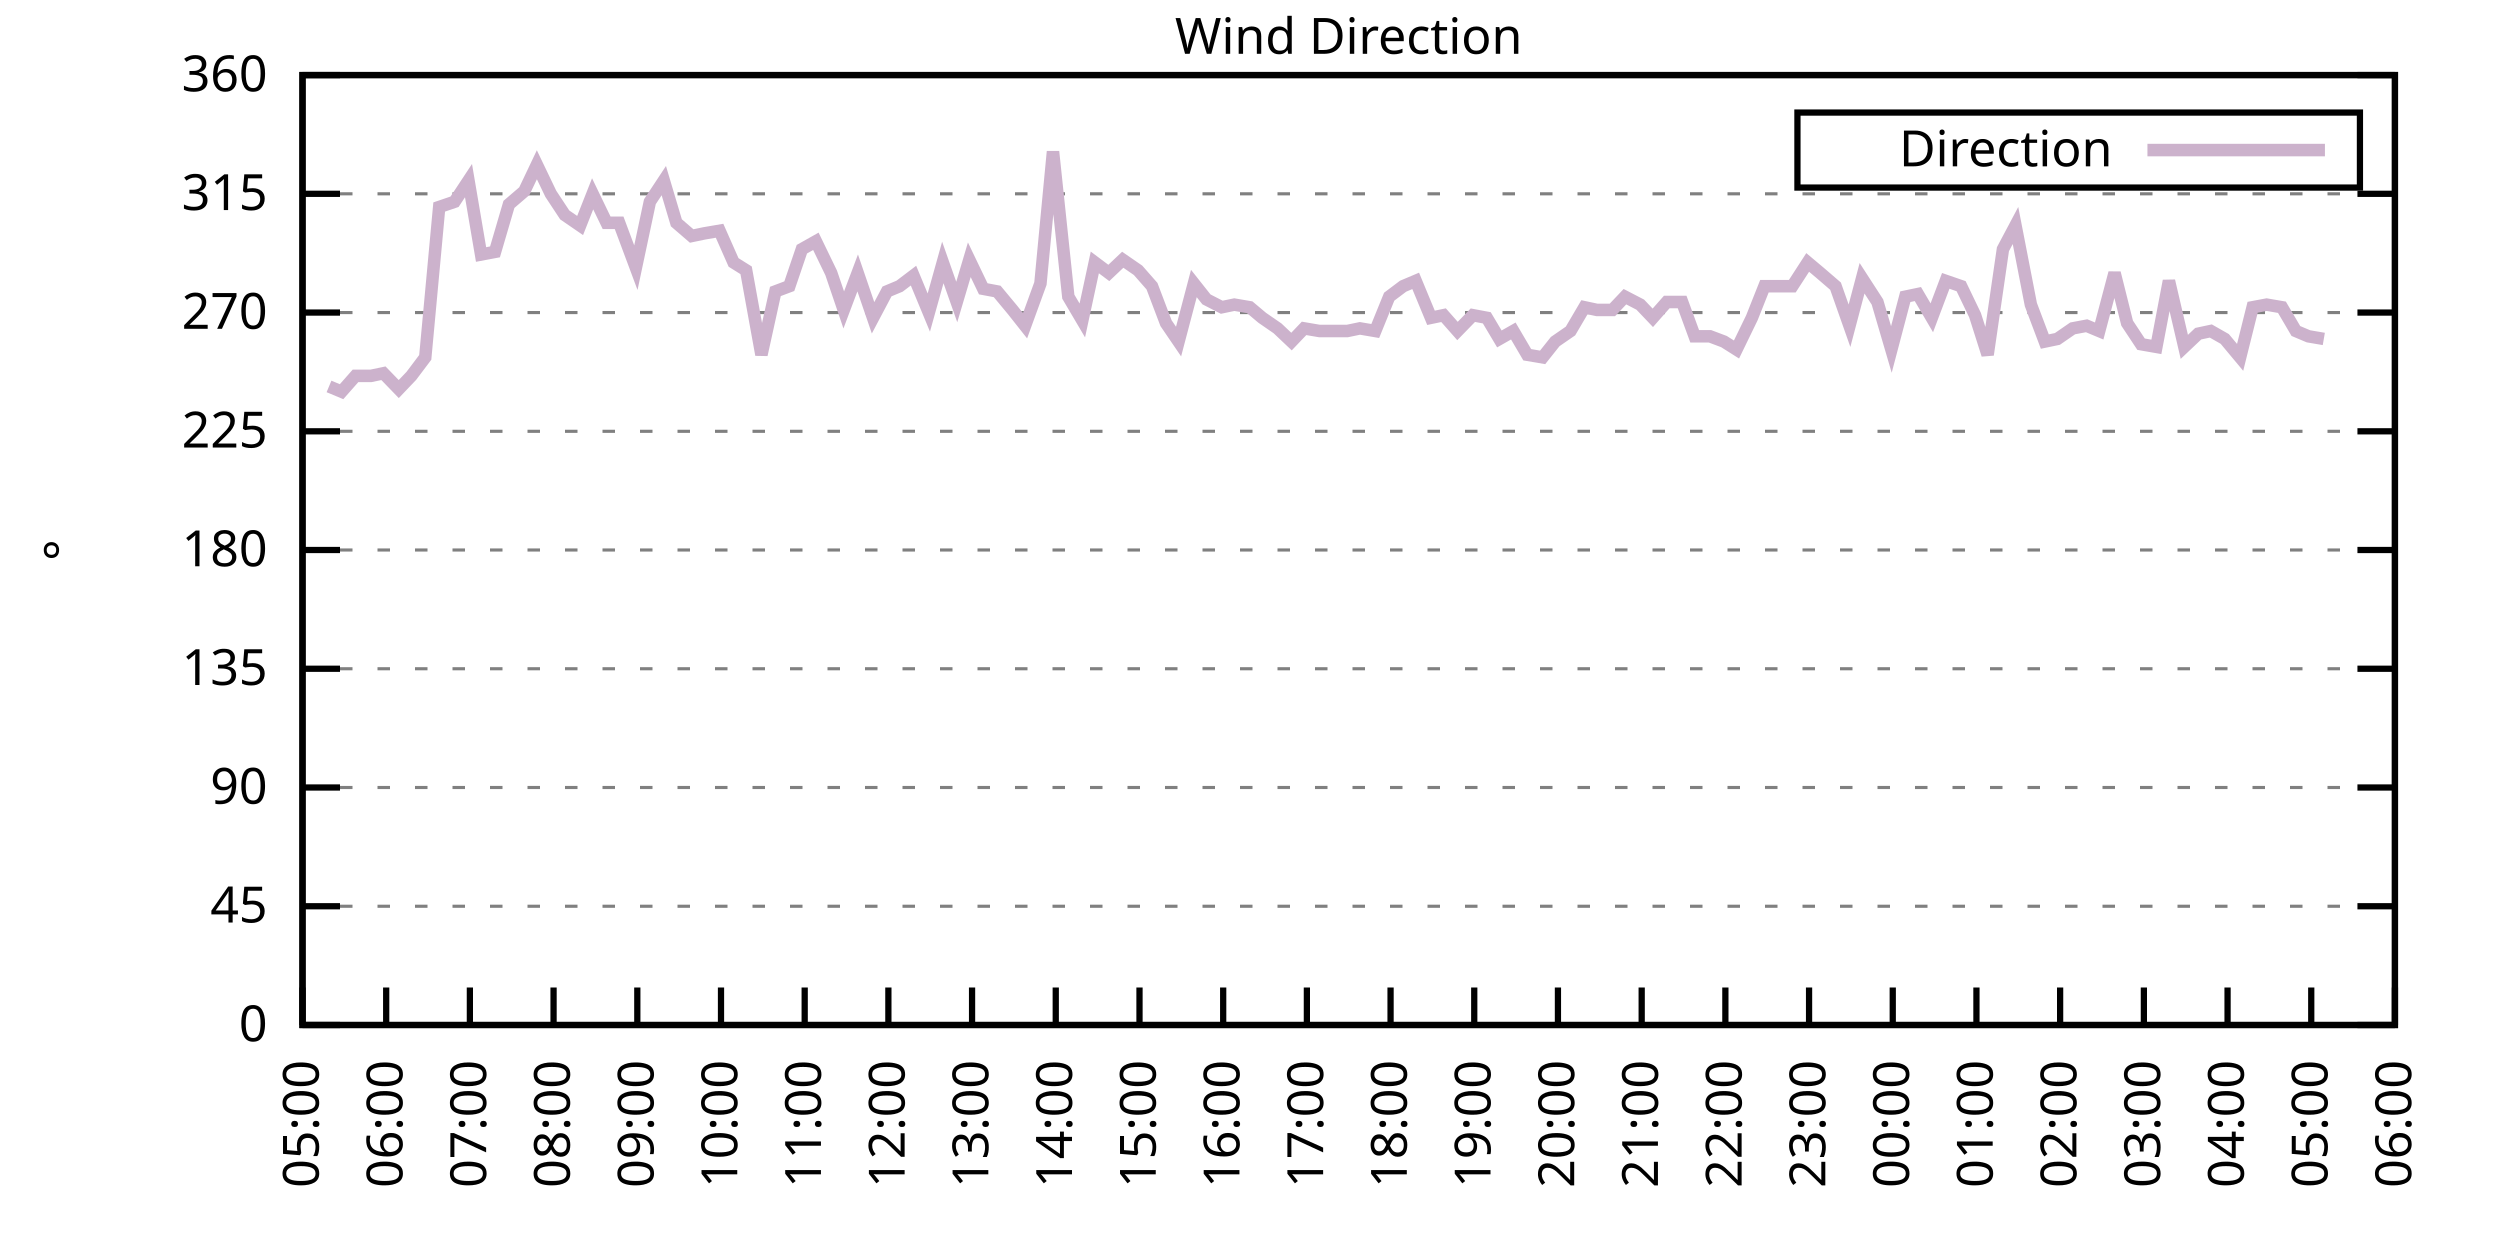
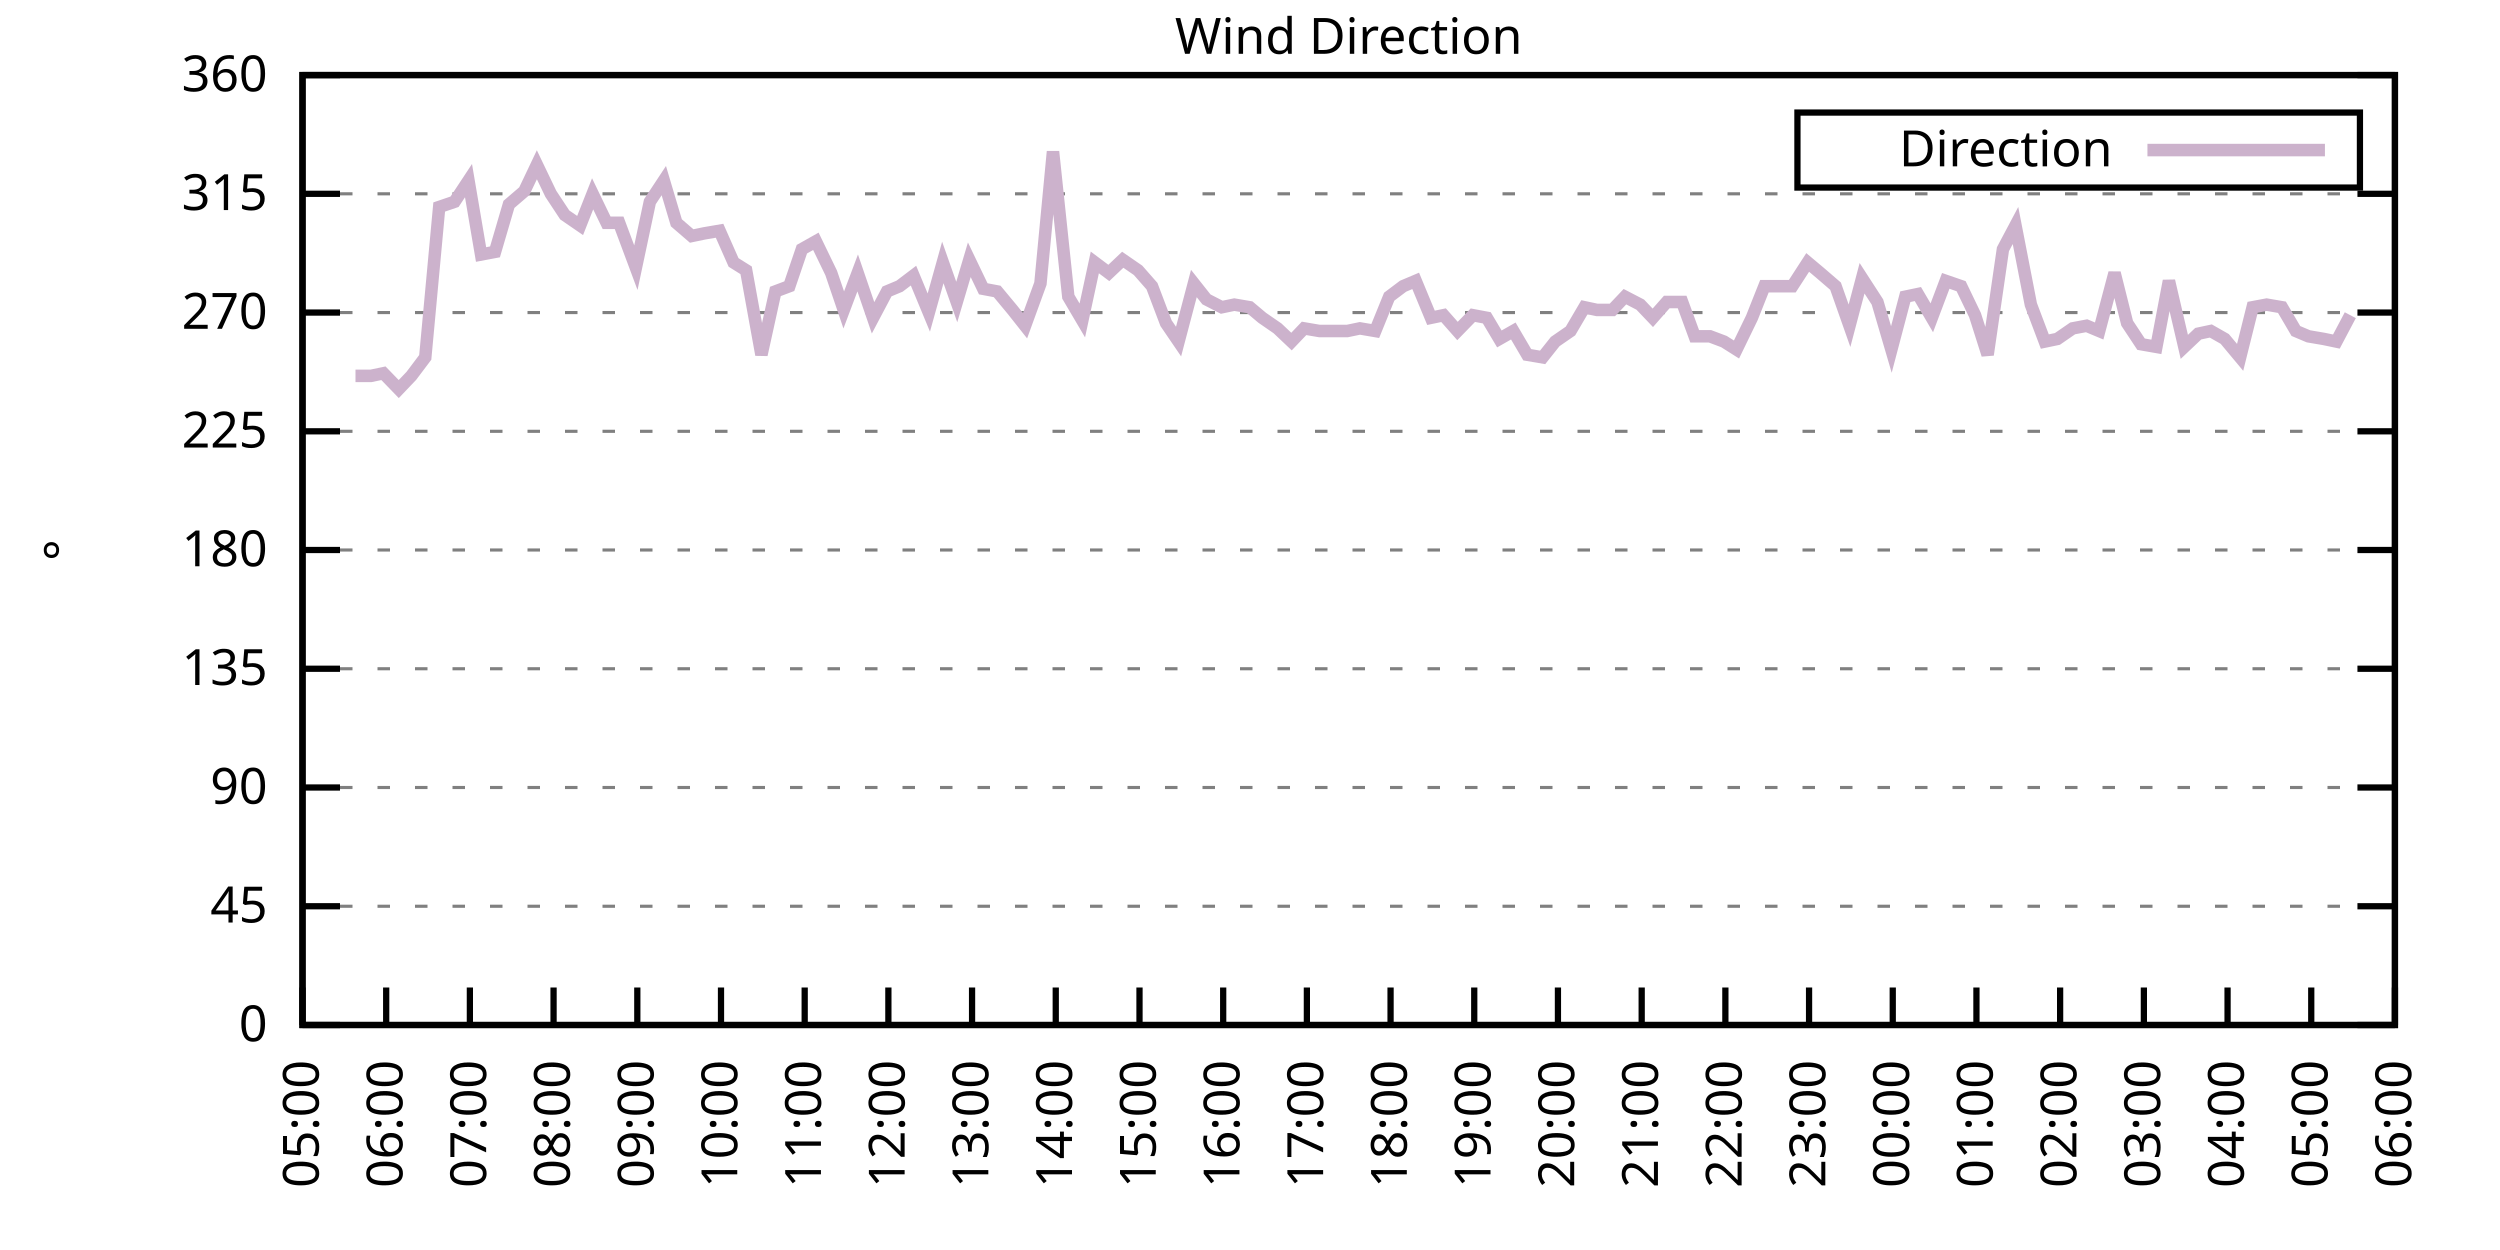
<svg xmlns="http://www.w3.org/2000/svg" xmlns:xlink="http://www.w3.org/1999/xlink" width="400" height="200" viewBox="0 0 400 200">
  <g id="gnuplot_canvas">
    <rect x="0" y="0" width="400" height="200" fill="none" />
    <defs>
      <circle id="gpDot" r="0.5" stroke-width="0.5" stroke="currentColor" />
      <path id="gpPt0" stroke-width="0.333" stroke="currentColor" d="M-1,0 h2 M0,-1 v2" />
      <path id="gpPt1" stroke-width="0.333" stroke="currentColor" d="M-1,-1 L1,1 M1,-1 L-1,1" />
      <path id="gpPt2" stroke-width="0.333" stroke="currentColor" d="M-1,0 L1,0 M0,-1 L0,1 M-1,-1 L1,1 M-1,1 L1,-1" />
      <rect id="gpPt3" stroke-width="0.333" stroke="currentColor" x="-1" y="-1" width="2" height="2" />
      <rect id="gpPt4" stroke-width="0.333" stroke="currentColor" fill="currentColor" x="-1" y="-1" width="2" height="2" />
      <circle id="gpPt5" stroke-width="0.333" stroke="currentColor" cx="0" cy="0" r="1" />
      <use xlink:href="#gpPt5" id="gpPt6" fill="currentColor" stroke="none" />
      <path id="gpPt7" stroke-width="0.333" stroke="currentColor" d="M0,-1.33 L-1.33,0.67 L1.33,0.67 z" />
      <use xlink:href="#gpPt7" id="gpPt8" fill="currentColor" stroke="none" />
      <use xlink:href="#gpPt7" id="gpPt9" stroke="currentColor" transform="rotate(180)" />
      <use xlink:href="#gpPt9" id="gpPt10" fill="currentColor" stroke="none" />
      <use xlink:href="#gpPt3" id="gpPt11" stroke="currentColor" transform="rotate(45)" />
      <use xlink:href="#gpPt11" id="gpPt12" fill="currentColor" stroke="none" />
      <path id="gpPt13" stroke-width="0.333" stroke="currentColor" d="M0,1.330 L1.265,0.411 L0.782,-1.067 L-0.782,-1.076 L-1.265,0.411 z" />
      <use xlink:href="#gpPt13" id="gpPt14" fill="currentColor" stroke="none" />
      <filter id="textbox" filterUnits="objectBoundingBox" x="0" y="0" height="1" width="1">
        <feFlood flood-color="white" flood-opacity="1" result="bgnd" />
        <feComposite in="SourceGraphic" in2="bgnd" operator="atop" />
      </filter>
      <filter id="greybox" filterUnits="objectBoundingBox" x="0" y="0" height="1" width="1">
        <feFlood flood-color="lightgrey" flood-opacity="1" result="grey" />
        <feComposite in="SourceGraphic" in2="grey" operator="atop" />
      </filter>
    </defs>
    <g fill="none" color="white" stroke="currentColor" stroke-width="1.00" stroke-linecap="butt" stroke-linejoin="miter">
</g>
    <g fill="none" color="black" stroke="currentColor" stroke-width="1.00" stroke-linecap="butt" stroke-linejoin="miter">
      <g stroke="none" shape-rendering="crispEdges">
        <polygon fill="rgb(255, 255, 255)" points="48.40,164.00 383.18,164.00 383.18,12.02 48.40,12.02 " />
      </g>
    </g>
    <g fill="none" color="black" stroke="currentColor" stroke-width="1.00" stroke-linecap="butt" stroke-linejoin="miter">
</g>
    <g fill="none" color="black" stroke="black" stroke-width="0.50" stroke-linecap="butt" stroke-linejoin="miter">
</g>
    <g fill="none" color="gray" stroke="currentColor" stroke-width="0.50" stroke-linecap="butt" stroke-linejoin="miter">
      <path stroke="gray" stroke-dasharray="2,4" class="gridline" d="M48.40,164.00 L383.19,164.00  " />
    </g>
    <g fill="none" color="gray" stroke="gray" stroke-width="1.00" stroke-linecap="butt" stroke-linejoin="miter">
</g>
    <g fill="none" color="black" stroke="currentColor" stroke-width="1.00" stroke-linecap="butt" stroke-linejoin="miter">
      <path stroke="black" d="M48.40,164.00 L54.40,164.00 M383.19,164.00 L377.19,164.00  " />
      <g transform="translate(42.80,166.60)" stroke="none" fill="black" font-family="Sans" font-size="8.00" text-anchor="end">
        <text>
          <tspan font-family="Sans"> 0</tspan>
        </text>
      </g>
    </g>
    <g fill="none" color="black" stroke="currentColor" stroke-width="1.00" stroke-linecap="butt" stroke-linejoin="miter">
</g>
    <g fill="none" color="black" stroke="black" stroke-width="0.50" stroke-linecap="butt" stroke-linejoin="miter">
</g>
    <g fill="none" color="gray" stroke="currentColor" stroke-width="0.50" stroke-linecap="butt" stroke-linejoin="miter">
      <path stroke="gray" stroke-dasharray="2,4" class="gridline" d="M48.40,145.00 L383.19,145.00  " />
    </g>
    <g fill="none" color="gray" stroke="gray" stroke-width="1.00" stroke-linecap="butt" stroke-linejoin="miter">
</g>
    <g fill="none" color="black" stroke="currentColor" stroke-width="1.00" stroke-linecap="butt" stroke-linejoin="miter">
      <path stroke="black" d="M48.40,145.00 L54.40,145.00 M383.19,145.00 L377.19,145.00  " />
      <g transform="translate(42.80,147.60)" stroke="none" fill="black" font-family="Sans" font-size="8.00" text-anchor="end">
        <text>
          <tspan font-family="Sans"> 45</tspan>
        </text>
      </g>
    </g>
    <g fill="none" color="black" stroke="currentColor" stroke-width="1.00" stroke-linecap="butt" stroke-linejoin="miter">
</g>
    <g fill="none" color="black" stroke="black" stroke-width="0.50" stroke-linecap="butt" stroke-linejoin="miter">
</g>
    <g fill="none" color="gray" stroke="currentColor" stroke-width="0.50" stroke-linecap="butt" stroke-linejoin="miter">
      <path stroke="gray" stroke-dasharray="2,4" class="gridline" d="M48.40,126.00 L383.19,126.00  " />
    </g>
    <g fill="none" color="gray" stroke="gray" stroke-width="1.00" stroke-linecap="butt" stroke-linejoin="miter">
</g>
    <g fill="none" color="black" stroke="currentColor" stroke-width="1.00" stroke-linecap="butt" stroke-linejoin="miter">
      <path stroke="black" d="M48.40,126.00 L54.40,126.00 M383.19,126.00 L377.19,126.00  " />
      <g transform="translate(42.80,128.60)" stroke="none" fill="black" font-family="Sans" font-size="8.00" text-anchor="end">
        <text>
          <tspan font-family="Sans"> 90</tspan>
        </text>
      </g>
    </g>
    <g fill="none" color="black" stroke="currentColor" stroke-width="1.00" stroke-linecap="butt" stroke-linejoin="miter">
</g>
    <g fill="none" color="black" stroke="black" stroke-width="0.50" stroke-linecap="butt" stroke-linejoin="miter">
</g>
    <g fill="none" color="gray" stroke="currentColor" stroke-width="0.50" stroke-linecap="butt" stroke-linejoin="miter">
      <path stroke="gray" stroke-dasharray="2,4" class="gridline" d="M48.40,107.00 L383.19,107.00  " />
    </g>
    <g fill="none" color="gray" stroke="gray" stroke-width="1.00" stroke-linecap="butt" stroke-linejoin="miter">
</g>
    <g fill="none" color="black" stroke="currentColor" stroke-width="1.00" stroke-linecap="butt" stroke-linejoin="miter">
      <path stroke="black" d="M48.40,107.00 L54.40,107.00 M383.19,107.00 L377.19,107.00  " />
      <g transform="translate(42.80,109.60)" stroke="none" fill="black" font-family="Sans" font-size="8.00" text-anchor="end">
        <text>
          <tspan font-family="Sans"> 135</tspan>
        </text>
      </g>
    </g>
    <g fill="none" color="black" stroke="currentColor" stroke-width="1.00" stroke-linecap="butt" stroke-linejoin="miter">
</g>
    <g fill="none" color="black" stroke="black" stroke-width="0.50" stroke-linecap="butt" stroke-linejoin="miter">
</g>
    <g fill="none" color="gray" stroke="currentColor" stroke-width="0.50" stroke-linecap="butt" stroke-linejoin="miter">
      <path stroke="gray" stroke-dasharray="2,4" class="gridline" d="M48.40,88.00 L383.19,88.00  " />
    </g>
    <g fill="none" color="gray" stroke="gray" stroke-width="1.00" stroke-linecap="butt" stroke-linejoin="miter">
</g>
    <g fill="none" color="black" stroke="currentColor" stroke-width="1.00" stroke-linecap="butt" stroke-linejoin="miter">
      <path stroke="black" d="M48.40,88.00 L54.40,88.00 M383.19,88.00 L377.19,88.00  " />
      <g transform="translate(42.80,90.60)" stroke="none" fill="black" font-family="Sans" font-size="8.00" text-anchor="end">
        <text>
          <tspan font-family="Sans"> 180</tspan>
        </text>
      </g>
    </g>
    <g fill="none" color="black" stroke="currentColor" stroke-width="1.00" stroke-linecap="butt" stroke-linejoin="miter">
</g>
    <g fill="none" color="black" stroke="black" stroke-width="0.50" stroke-linecap="butt" stroke-linejoin="miter">
</g>
    <g fill="none" color="gray" stroke="currentColor" stroke-width="0.50" stroke-linecap="butt" stroke-linejoin="miter">
      <path stroke="gray" stroke-dasharray="2,4" class="gridline" d="M48.40,69.01 L383.19,69.01  " />
    </g>
    <g fill="none" color="gray" stroke="gray" stroke-width="1.00" stroke-linecap="butt" stroke-linejoin="miter">
</g>
    <g fill="none" color="black" stroke="currentColor" stroke-width="1.00" stroke-linecap="butt" stroke-linejoin="miter">
      <path stroke="black" d="M48.40,69.01 L54.40,69.01 M383.19,69.01 L377.19,69.01  " />
      <g transform="translate(42.80,71.61)" stroke="none" fill="black" font-family="Sans" font-size="8.00" text-anchor="end">
        <text>
          <tspan font-family="Sans"> 225</tspan>
        </text>
      </g>
    </g>
    <g fill="none" color="black" stroke="currentColor" stroke-width="1.00" stroke-linecap="butt" stroke-linejoin="miter">
</g>
    <g fill="none" color="black" stroke="black" stroke-width="0.50" stroke-linecap="butt" stroke-linejoin="miter">
</g>
    <g fill="none" color="gray" stroke="currentColor" stroke-width="0.50" stroke-linecap="butt" stroke-linejoin="miter">
      <path stroke="gray" stroke-dasharray="2,4" class="gridline" d="M48.40,50.01 L383.19,50.01  " />
    </g>
    <g fill="none" color="gray" stroke="gray" stroke-width="1.00" stroke-linecap="butt" stroke-linejoin="miter">
</g>
    <g fill="none" color="black" stroke="currentColor" stroke-width="1.00" stroke-linecap="butt" stroke-linejoin="miter">
      <path stroke="black" d="M48.40,50.01 L54.40,50.01 M383.19,50.01 L377.19,50.01  " />
      <g transform="translate(42.80,52.61)" stroke="none" fill="black" font-family="Sans" font-size="8.00" text-anchor="end">
        <text>
          <tspan font-family="Sans"> 270</tspan>
        </text>
      </g>
    </g>
    <g fill="none" color="black" stroke="currentColor" stroke-width="1.00" stroke-linecap="butt" stroke-linejoin="miter">
</g>
    <g fill="none" color="black" stroke="black" stroke-width="0.50" stroke-linecap="butt" stroke-linejoin="miter">
</g>
    <g fill="none" color="gray" stroke="currentColor" stroke-width="0.50" stroke-linecap="butt" stroke-linejoin="miter">
      <path stroke="gray" stroke-dasharray="2,4" class="gridline" d="M48.40,31.01 L383.19,31.01  " />
    </g>
    <g fill="none" color="gray" stroke="gray" stroke-width="1.00" stroke-linecap="butt" stroke-linejoin="miter">
</g>
    <g fill="none" color="black" stroke="currentColor" stroke-width="1.00" stroke-linecap="butt" stroke-linejoin="miter">
      <path stroke="black" d="M48.40,31.01 L54.40,31.01 M383.19,31.01 L377.19,31.01  " />
      <g transform="translate(42.80,33.61)" stroke="none" fill="black" font-family="Sans" font-size="8.00" text-anchor="end">
        <text>
          <tspan font-family="Sans"> 315</tspan>
        </text>
      </g>
    </g>
    <g fill="none" color="black" stroke="currentColor" stroke-width="1.00" stroke-linecap="butt" stroke-linejoin="miter">
</g>
    <g fill="none" color="black" stroke="black" stroke-width="0.50" stroke-linecap="butt" stroke-linejoin="miter">
</g>
    <g fill="none" color="gray" stroke="currentColor" stroke-width="0.50" stroke-linecap="butt" stroke-linejoin="miter">
      <path stroke="gray" stroke-dasharray="2,4" class="gridline" d="M48.40,12.01 L383.19,12.01  " />
    </g>
    <g fill="none" color="gray" stroke="gray" stroke-width="1.00" stroke-linecap="butt" stroke-linejoin="miter">
</g>
    <g fill="none" color="black" stroke="currentColor" stroke-width="1.00" stroke-linecap="butt" stroke-linejoin="miter">
      <path stroke="black" d="M48.40,12.01 L54.40,12.01 M383.19,12.01 L377.19,12.01  " />
      <g transform="translate(42.80,14.61)" stroke="none" fill="black" font-family="Sans" font-size="8.00" text-anchor="end">
        <text>
          <tspan font-family="Sans"> 360</tspan>
        </text>
      </g>
    </g>
    <g fill="none" color="black" stroke="currentColor" stroke-width="1.00" stroke-linecap="butt" stroke-linejoin="miter">
      <path stroke="black" d="M48.40,164.00 L48.40,158.00  " />
      <g transform="translate(51.00,169.60) rotate(270.00)" stroke="none" fill="black" font-family="Sans" font-size="8.00" text-anchor="end">
        <text>
          <tspan font-family="Sans">05:00</tspan>
        </text>
      </g>
    </g>
    <g fill="none" color="black" stroke="currentColor" stroke-width="1.00" stroke-linecap="butt" stroke-linejoin="miter">
      <path stroke="black" d="M61.79,164.00 L61.79,158.00  " />
      <g transform="translate(64.39,169.60) rotate(270.00)" stroke="none" fill="black" font-family="Sans" font-size="8.00" text-anchor="end">
        <text>
          <tspan font-family="Sans">06:00</tspan>
        </text>
      </g>
    </g>
    <g fill="none" color="black" stroke="currentColor" stroke-width="1.00" stroke-linecap="butt" stroke-linejoin="miter">
      <path stroke="black" d="M75.18,164.00 L75.18,158.00  " />
      <g transform="translate(77.78,169.60) rotate(270.00)" stroke="none" fill="black" font-family="Sans" font-size="8.00" text-anchor="end">
        <text>
          <tspan font-family="Sans">07:00</tspan>
        </text>
      </g>
    </g>
    <g fill="none" color="black" stroke="currentColor" stroke-width="1.00" stroke-linecap="butt" stroke-linejoin="miter">
      <path stroke="black" d="M88.57,164.00 L88.57,158.00  " />
      <g transform="translate(91.17,169.60) rotate(270.00)" stroke="none" fill="black" font-family="Sans" font-size="8.00" text-anchor="end">
        <text>
          <tspan font-family="Sans">08:00</tspan>
        </text>
      </g>
    </g>
    <g fill="none" color="black" stroke="currentColor" stroke-width="1.00" stroke-linecap="butt" stroke-linejoin="miter">
      <path stroke="black" d="M101.97,164.00 L101.97,158.00  " />
      <g transform="translate(104.57,169.60) rotate(270.00)" stroke="none" fill="black" font-family="Sans" font-size="8.00" text-anchor="end">
        <text>
          <tspan font-family="Sans">09:00</tspan>
        </text>
      </g>
    </g>
    <g fill="none" color="black" stroke="currentColor" stroke-width="1.00" stroke-linecap="butt" stroke-linejoin="miter">
      <path stroke="black" d="M115.36,164.00 L115.36,158.00  " />
      <g transform="translate(117.96,169.60) rotate(270.00)" stroke="none" fill="black" font-family="Sans" font-size="8.00" text-anchor="end">
        <text>
          <tspan font-family="Sans">10:00</tspan>
        </text>
      </g>
    </g>
    <g fill="none" color="black" stroke="currentColor" stroke-width="1.00" stroke-linecap="butt" stroke-linejoin="miter">
      <path stroke="black" d="M128.75,164.00 L128.75,158.00  " />
      <g transform="translate(131.35,169.60) rotate(270.00)" stroke="none" fill="black" font-family="Sans" font-size="8.00" text-anchor="end">
        <text>
          <tspan font-family="Sans">11:00</tspan>
        </text>
      </g>
    </g>
    <g fill="none" color="black" stroke="currentColor" stroke-width="1.00" stroke-linecap="butt" stroke-linejoin="miter">
      <path stroke="black" d="M142.14,164.00 L142.14,158.00  " />
      <g transform="translate(144.74,169.60) rotate(270.00)" stroke="none" fill="black" font-family="Sans" font-size="8.00" text-anchor="end">
        <text>
          <tspan font-family="Sans">12:00</tspan>
        </text>
      </g>
    </g>
    <g fill="none" color="black" stroke="currentColor" stroke-width="1.00" stroke-linecap="butt" stroke-linejoin="miter">
      <path stroke="black" d="M155.53,164.00 L155.53,158.00  " />
      <g transform="translate(158.13,169.60) rotate(270.00)" stroke="none" fill="black" font-family="Sans" font-size="8.00" text-anchor="end">
        <text>
          <tspan font-family="Sans">13:00</tspan>
        </text>
      </g>
    </g>
    <g fill="none" color="black" stroke="currentColor" stroke-width="1.00" stroke-linecap="butt" stroke-linejoin="miter">
      <path stroke="black" d="M168.92,164.00 L168.92,158.00  " />
      <g transform="translate(171.52,169.60) rotate(270.00)" stroke="none" fill="black" font-family="Sans" font-size="8.00" text-anchor="end">
        <text>
          <tspan font-family="Sans">14:00</tspan>
        </text>
      </g>
    </g>
    <g fill="none" color="black" stroke="currentColor" stroke-width="1.00" stroke-linecap="butt" stroke-linejoin="miter">
      <path stroke="black" d="M182.32,164.00 L182.32,158.00  " />
      <g transform="translate(184.92,169.60) rotate(270.00)" stroke="none" fill="black" font-family="Sans" font-size="8.00" text-anchor="end">
        <text>
          <tspan font-family="Sans">15:00</tspan>
        </text>
      </g>
    </g>
    <g fill="none" color="black" stroke="currentColor" stroke-width="1.00" stroke-linecap="butt" stroke-linejoin="miter">
      <path stroke="black" d="M195.71,164.00 L195.71,158.00  " />
      <g transform="translate(198.31,169.60) rotate(270.00)" stroke="none" fill="black" font-family="Sans" font-size="8.00" text-anchor="end">
        <text>
          <tspan font-family="Sans">16:00</tspan>
        </text>
      </g>
    </g>
    <g fill="none" color="black" stroke="currentColor" stroke-width="1.00" stroke-linecap="butt" stroke-linejoin="miter">
      <path stroke="black" d="M209.10,164.00 L209.10,158.00  " />
      <g transform="translate(211.70,169.60) rotate(270.00)" stroke="none" fill="black" font-family="Sans" font-size="8.00" text-anchor="end">
        <text>
          <tspan font-family="Sans">17:00</tspan>
        </text>
      </g>
    </g>
    <g fill="none" color="black" stroke="currentColor" stroke-width="1.00" stroke-linecap="butt" stroke-linejoin="miter">
      <path stroke="black" d="M222.49,164.00 L222.49,158.00  " />
      <g transform="translate(225.09,169.60) rotate(270.00)" stroke="none" fill="black" font-family="Sans" font-size="8.00" text-anchor="end">
        <text>
          <tspan font-family="Sans">18:00</tspan>
        </text>
      </g>
    </g>
    <g fill="none" color="black" stroke="currentColor" stroke-width="1.00" stroke-linecap="butt" stroke-linejoin="miter">
      <path stroke="black" d="M235.88,164.00 L235.88,158.00  " />
      <g transform="translate(238.48,169.60) rotate(270.00)" stroke="none" fill="black" font-family="Sans" font-size="8.00" text-anchor="end">
        <text>
          <tspan font-family="Sans">19:00</tspan>
        </text>
      </g>
    </g>
    <g fill="none" color="black" stroke="currentColor" stroke-width="1.00" stroke-linecap="butt" stroke-linejoin="miter">
      <path stroke="black" d="M249.27,164.00 L249.27,158.00  " />
      <g transform="translate(251.87,169.60) rotate(270.00)" stroke="none" fill="black" font-family="Sans" font-size="8.00" text-anchor="end">
        <text>
          <tspan font-family="Sans">20:00</tspan>
        </text>
      </g>
    </g>
    <g fill="none" color="black" stroke="currentColor" stroke-width="1.00" stroke-linecap="butt" stroke-linejoin="miter">
      <path stroke="black" d="M262.67,164.00 L262.67,158.00  " />
      <g transform="translate(265.27,169.60) rotate(270.00)" stroke="none" fill="black" font-family="Sans" font-size="8.00" text-anchor="end">
        <text>
          <tspan font-family="Sans">21:00</tspan>
        </text>
      </g>
    </g>
    <g fill="none" color="black" stroke="currentColor" stroke-width="1.00" stroke-linecap="butt" stroke-linejoin="miter">
      <path stroke="black" d="M276.06,164.00 L276.06,158.00  " />
      <g transform="translate(278.66,169.60) rotate(270.00)" stroke="none" fill="black" font-family="Sans" font-size="8.00" text-anchor="end">
        <text>
          <tspan font-family="Sans">22:00</tspan>
        </text>
      </g>
    </g>
    <g fill="none" color="black" stroke="currentColor" stroke-width="1.00" stroke-linecap="butt" stroke-linejoin="miter">
      <path stroke="black" d="M289.45,164.00 L289.45,158.00  " />
      <g transform="translate(292.05,169.60) rotate(270.00)" stroke="none" fill="black" font-family="Sans" font-size="8.00" text-anchor="end">
        <text>
          <tspan font-family="Sans">23:00</tspan>
        </text>
      </g>
    </g>
    <g fill="none" color="black" stroke="currentColor" stroke-width="1.00" stroke-linecap="butt" stroke-linejoin="miter">
      <path stroke="black" d="M302.84,164.00 L302.84,158.00  " />
      <g transform="translate(305.44,169.60) rotate(270.00)" stroke="none" fill="black" font-family="Sans" font-size="8.00" text-anchor="end">
        <text>
          <tspan font-family="Sans">00:00</tspan>
        </text>
      </g>
    </g>
    <g fill="none" color="black" stroke="currentColor" stroke-width="1.00" stroke-linecap="butt" stroke-linejoin="miter">
      <path stroke="black" d="M316.23,164.00 L316.23,158.00  " />
      <g transform="translate(318.83,169.60) rotate(270.00)" stroke="none" fill="black" font-family="Sans" font-size="8.00" text-anchor="end">
        <text>
          <tspan font-family="Sans">01:00</tspan>
        </text>
      </g>
    </g>
    <g fill="none" color="black" stroke="currentColor" stroke-width="1.00" stroke-linecap="butt" stroke-linejoin="miter">
      <path stroke="black" d="M329.62,164.00 L329.62,158.00  " />
      <g transform="translate(332.22,169.60) rotate(270.00)" stroke="none" fill="black" font-family="Sans" font-size="8.00" text-anchor="end">
        <text>
          <tspan font-family="Sans">02:00</tspan>
        </text>
      </g>
    </g>
    <g fill="none" color="black" stroke="currentColor" stroke-width="1.00" stroke-linecap="butt" stroke-linejoin="miter">
      <path stroke="black" d="M343.02,164.00 L343.02,158.00  " />
      <g transform="translate(345.62,169.60) rotate(270.00)" stroke="none" fill="black" font-family="Sans" font-size="8.00" text-anchor="end">
        <text>
          <tspan font-family="Sans">03:00</tspan>
        </text>
      </g>
    </g>
    <g fill="none" color="black" stroke="currentColor" stroke-width="1.00" stroke-linecap="butt" stroke-linejoin="miter">
      <path stroke="black" d="M356.41,164.00 L356.41,158.00  " />
      <g transform="translate(359.01,169.60) rotate(270.00)" stroke="none" fill="black" font-family="Sans" font-size="8.00" text-anchor="end">
        <text>
          <tspan font-family="Sans">04:00</tspan>
        </text>
      </g>
    </g>
    <g fill="none" color="black" stroke="currentColor" stroke-width="1.00" stroke-linecap="butt" stroke-linejoin="miter">
      <path stroke="black" d="M369.80,164.00 L369.80,158.00  " />
      <g transform="translate(372.40,169.60) rotate(270.00)" stroke="none" fill="black" font-family="Sans" font-size="8.00" text-anchor="end">
        <text>
          <tspan font-family="Sans">05:00</tspan>
        </text>
      </g>
    </g>
    <g fill="none" color="black" stroke="currentColor" stroke-width="1.00" stroke-linecap="butt" stroke-linejoin="miter">
      <path stroke="black" d="M383.19,164.00 L383.19,158.00  " />
      <g transform="translate(385.79,169.60) rotate(270.00)" stroke="none" fill="black" font-family="Sans" font-size="8.00" text-anchor="end">
        <text>
          <tspan font-family="Sans">06:00</tspan>
        </text>
      </g>
    </g>
    <g fill="none" color="black" stroke="currentColor" stroke-width="1.00" stroke-linecap="butt" stroke-linejoin="miter">
</g>
    <g fill="none" color="black" stroke="currentColor" stroke-width="1.00" stroke-linecap="butt" stroke-linejoin="miter">
      <path stroke="black" d="M48.40,12.01 L48.40,164.00 L383.19,164.00 L383.19,12.01 L48.40,12.01 Z  " />
    </g>
    <g fill="none" color="black" stroke="currentColor" stroke-width="1.00" stroke-linecap="butt" stroke-linejoin="miter">
</g>
    <g fill="none" color="black" stroke="currentColor" stroke-width="1.00" stroke-linecap="butt" stroke-linejoin="miter">
      <path stroke="black" d="M287.59,30.01 L287.59,18.01 L377.59,18.01 L377.59,30.01 L287.59,30.01 Z  " />
    </g>
    <g id="Wind_direction_plot_1">
      <g fill="none" color="white" stroke="black" stroke-width="2.00" stroke-linecap="butt" stroke-linejoin="miter">
</g>
      <g fill="none" color="black" stroke="currentColor" stroke-width="2.00" stroke-linecap="butt" stroke-linejoin="miter">
        <g transform="translate(337.99,26.61)" stroke="none" fill="black" font-family="Sans" font-size="8.00" text-anchor="end">
          <text>
            <tspan font-family="Sans">Direction</tspan>
          </text>
        </g>
      </g>
      <g fill="none" color="black" stroke="currentColor" stroke-width="2.00" stroke-linecap="butt" stroke-linejoin="miter">
-         <path stroke="rgb(204, 178, 204)" d="M343.59,24.01 L371.99,24.01 M52.64,61.83 L54.65,62.67 L56.88,60.14 L59.34,60.14 L61.35,59.72 L63.80,62.25   L65.81,60.14 L68.04,57.18 L70.27,33.12 L72.73,32.28 L74.96,28.90 L76.97,40.72 L79.20,40.30 L81.43,32.70   L83.89,30.59 L85.90,26.36 L88.13,31.01 L90.36,34.39 L92.82,36.08 L94.82,31.01 L97.06,35.65 L99.06,35.65   L101.74,42.83 L103.98,32.28 L106.21,28.90 L108.22,35.65 L110.67,37.76 L112.68,37.34 L115.13,36.92 L117.37,41.99   L119.38,43.25 L121.83,56.76 L124.06,46.63 L126.29,45.79 L128.30,39.87 L130.54,38.61 L132.99,43.67 L135.00,49.59   L137.23,43.67 L139.69,50.85 L141.92,46.63 L143.93,45.79 L146.16,44.10 L148.61,50.01 L150.85,41.99 L153.08,48.32   L155.09,41.56 L157.32,46.21 L159.55,46.63 L162.01,49.59 L164.01,52.12 L166.47,45.36 L168.48,24.25 L170.93,47.47   L173.17,51.27 L175.17,41.99 L177.41,43.67 L179.64,41.56 L182.09,43.25 L184.32,45.79 L186.56,51.70 L188.57,54.65   L191.02,45.36 L193.03,47.90 L195.48,49.16 L197.49,48.74 L199.95,49.16 L201.96,50.85 L204.41,52.54 L206.64,54.65   L208.65,52.54 L211.11,52.96 L213.12,52.96 L215.57,52.96 L217.58,52.54 L220.04,52.96 L222.27,47.47 L224.50,45.79   L226.51,44.94 L228.96,50.85 L230.97,50.43 L233.20,52.96 L235.66,50.43 L237.89,50.85 L239.90,54.23 L242.13,52.96   L244.36,56.76 L246.82,57.18 L248.83,54.65 L251.28,52.96 L253.51,49.16 L255.52,49.59 L257.98,49.59 L259.99,47.47   L262.44,48.74 L264.45,50.85 L266.68,48.32 L269.14,48.32 L271.15,53.81 L273.60,53.81 L275.83,54.65 L277.84,55.92   L280.30,50.85 L282.31,45.79 L284.54,45.79 L286.77,45.79 L289.23,41.99 L291.23,43.67 L293.69,45.79 L295.92,52.12   L297.93,44.52 L300.39,48.32 L302.62,55.92 L304.85,47.47 L306.86,47.05 L309.09,50.85 L311.32,44.94 L313.78,45.79   L316.01,50.43 L318.02,56.76 L320.47,39.87 L322.48,36.08 L324.94,48.74 L327.17,54.65 L329.18,54.23 L331.63,52.54   L333.86,52.12 L335.87,52.96 L338.33,43.67 L340.34,51.70 L342.57,55.07 L345.02,55.50 L347.03,44.94 L349.49,55.50   L351.72,53.39 L353.73,52.96 L355.96,54.23 L358.42,57.18 L360.42,49.16 L362.66,48.74 L365.11,49.16 L367.34,52.96   L369.35,53.81 L371.81,54.23  " />
+         <path stroke="rgb(204, 178, 204)" d="M343.59,24.01 L371.99,24.01 M56.88,60.14 L59.34,60.14 L61.35,59.72 L63.80,62.25 L65.81,60.14 L68.04,57.18   L70.27,33.12 L72.73,32.28 L74.96,28.90 L76.97,40.72 L79.20,40.30 L81.43,32.70 L83.89,30.59 L85.90,26.36   L88.13,31.01 L90.36,34.39 L92.82,36.08 L94.82,31.01 L97.06,35.65 L99.06,35.65 L101.74,42.83 L103.98,32.28   L106.21,28.90 L108.22,35.65 L110.67,37.76 L112.68,37.34 L115.13,36.92 L117.37,41.99 L119.38,43.25 L121.83,56.76   L124.06,46.63 L126.29,45.79 L128.30,39.87 L130.54,38.61 L132.99,43.67 L135.00,49.59 L137.23,43.67 L139.69,50.85   L141.92,46.63 L143.93,45.79 L146.16,44.10 L148.61,50.01 L150.85,41.99 L153.08,48.32 L155.09,41.56 L157.32,46.21   L159.55,46.63 L162.01,49.59 L164.01,52.12 L166.47,45.36 L168.48,24.25 L170.93,47.47 L173.17,51.27 L175.17,41.99   L177.41,43.67 L179.64,41.56 L182.09,43.25 L184.32,45.79 L186.56,51.70 L188.57,54.65 L191.02,45.36 L193.03,47.90   L195.48,49.16 L197.49,48.74 L199.95,49.16 L201.96,50.85 L204.41,52.54 L206.64,54.65 L208.65,52.54 L211.11,52.96   L213.12,52.96 L215.57,52.96 L217.58,52.54 L220.04,52.96 L222.27,47.47 L224.50,45.79 L226.51,44.94 L228.96,50.85   L230.97,50.43 L233.20,52.96 L235.66,50.43 L237.89,50.85 L239.90,54.23 L242.13,52.96 L244.36,56.76 L246.82,57.18   L248.83,54.65 L251.28,52.96 L253.51,49.16 L255.52,49.59 L257.98,49.59 L259.99,47.47 L262.44,48.74 L264.45,50.85   L266.68,48.32 L269.14,48.32 L271.15,53.81 L273.60,53.81 L275.83,54.65 L277.84,55.92 L280.30,50.85 L282.31,45.79   L284.54,45.79 L286.77,45.79 L289.23,41.99 L291.23,43.67 L293.69,45.79 L295.92,52.12 L297.93,44.52 L300.39,48.32   L302.62,55.92 L304.85,47.47 L306.86,47.05 L309.09,50.85 L311.32,44.94 L313.78,45.79 L316.01,50.43 L318.02,56.76   L320.47,39.87 L322.48,36.08 L324.94,48.74 L327.17,54.65 L329.18,54.23 L331.63,52.54 L333.86,52.12 L335.87,52.96   L338.33,43.67 L340.34,51.70 L342.57,55.07 L345.02,55.50 L347.03,44.94 L349.49,55.50 L351.72,53.39 L353.73,52.96   L355.96,54.23 L358.42,57.18 L360.42,49.16 L362.66,48.74 L365.11,49.16 L367.34,52.96 L369.35,53.81 L371.81,54.23   L373.82,54.65 L376.05,50.43  " />
      </g>
    </g>
    <g fill="none" color="black" stroke="currentColor" stroke-width="2.00" stroke-linecap="butt" stroke-linejoin="miter">
</g>
    <g fill="none" color="black" stroke="black" stroke-width="1.00" stroke-linecap="butt" stroke-linejoin="miter">
</g>
    <g fill="none" color="black" stroke="currentColor" stroke-width="1.00" stroke-linecap="butt" stroke-linejoin="miter">
      <path stroke="black" d="M48.40,12.01 L48.40,164.00 L383.19,164.00 L383.19,12.01 L48.40,12.01 Z  " />
      <g transform="translate(12.80,88.01) rotate(270.00)" stroke="none" fill="black" font-family="Sans" font-size="8.00" text-anchor="middle">
        <text>
          <tspan font-family="Sans">°</tspan>
        </text>
      </g>
    </g>
    <g fill="none" color="black" stroke="currentColor" stroke-width="1.00" stroke-linecap="butt" stroke-linejoin="miter">
</g>
    <g fill="none" color="black" stroke="currentColor" stroke-width="1.00" stroke-linecap="butt" stroke-linejoin="miter">
      <g transform="translate(215.79,8.61)" stroke="none" fill="black" font-family="Sans" font-size="8.00" text-anchor="middle">
        <text>
          <tspan font-family="Sans">Wind Direction</tspan>
        </text>
      </g>
    </g>
    <g fill="none" color="black" stroke="currentColor" stroke-width="1.00" stroke-linecap="butt" stroke-linejoin="miter">
</g>
  </g>
</svg>
